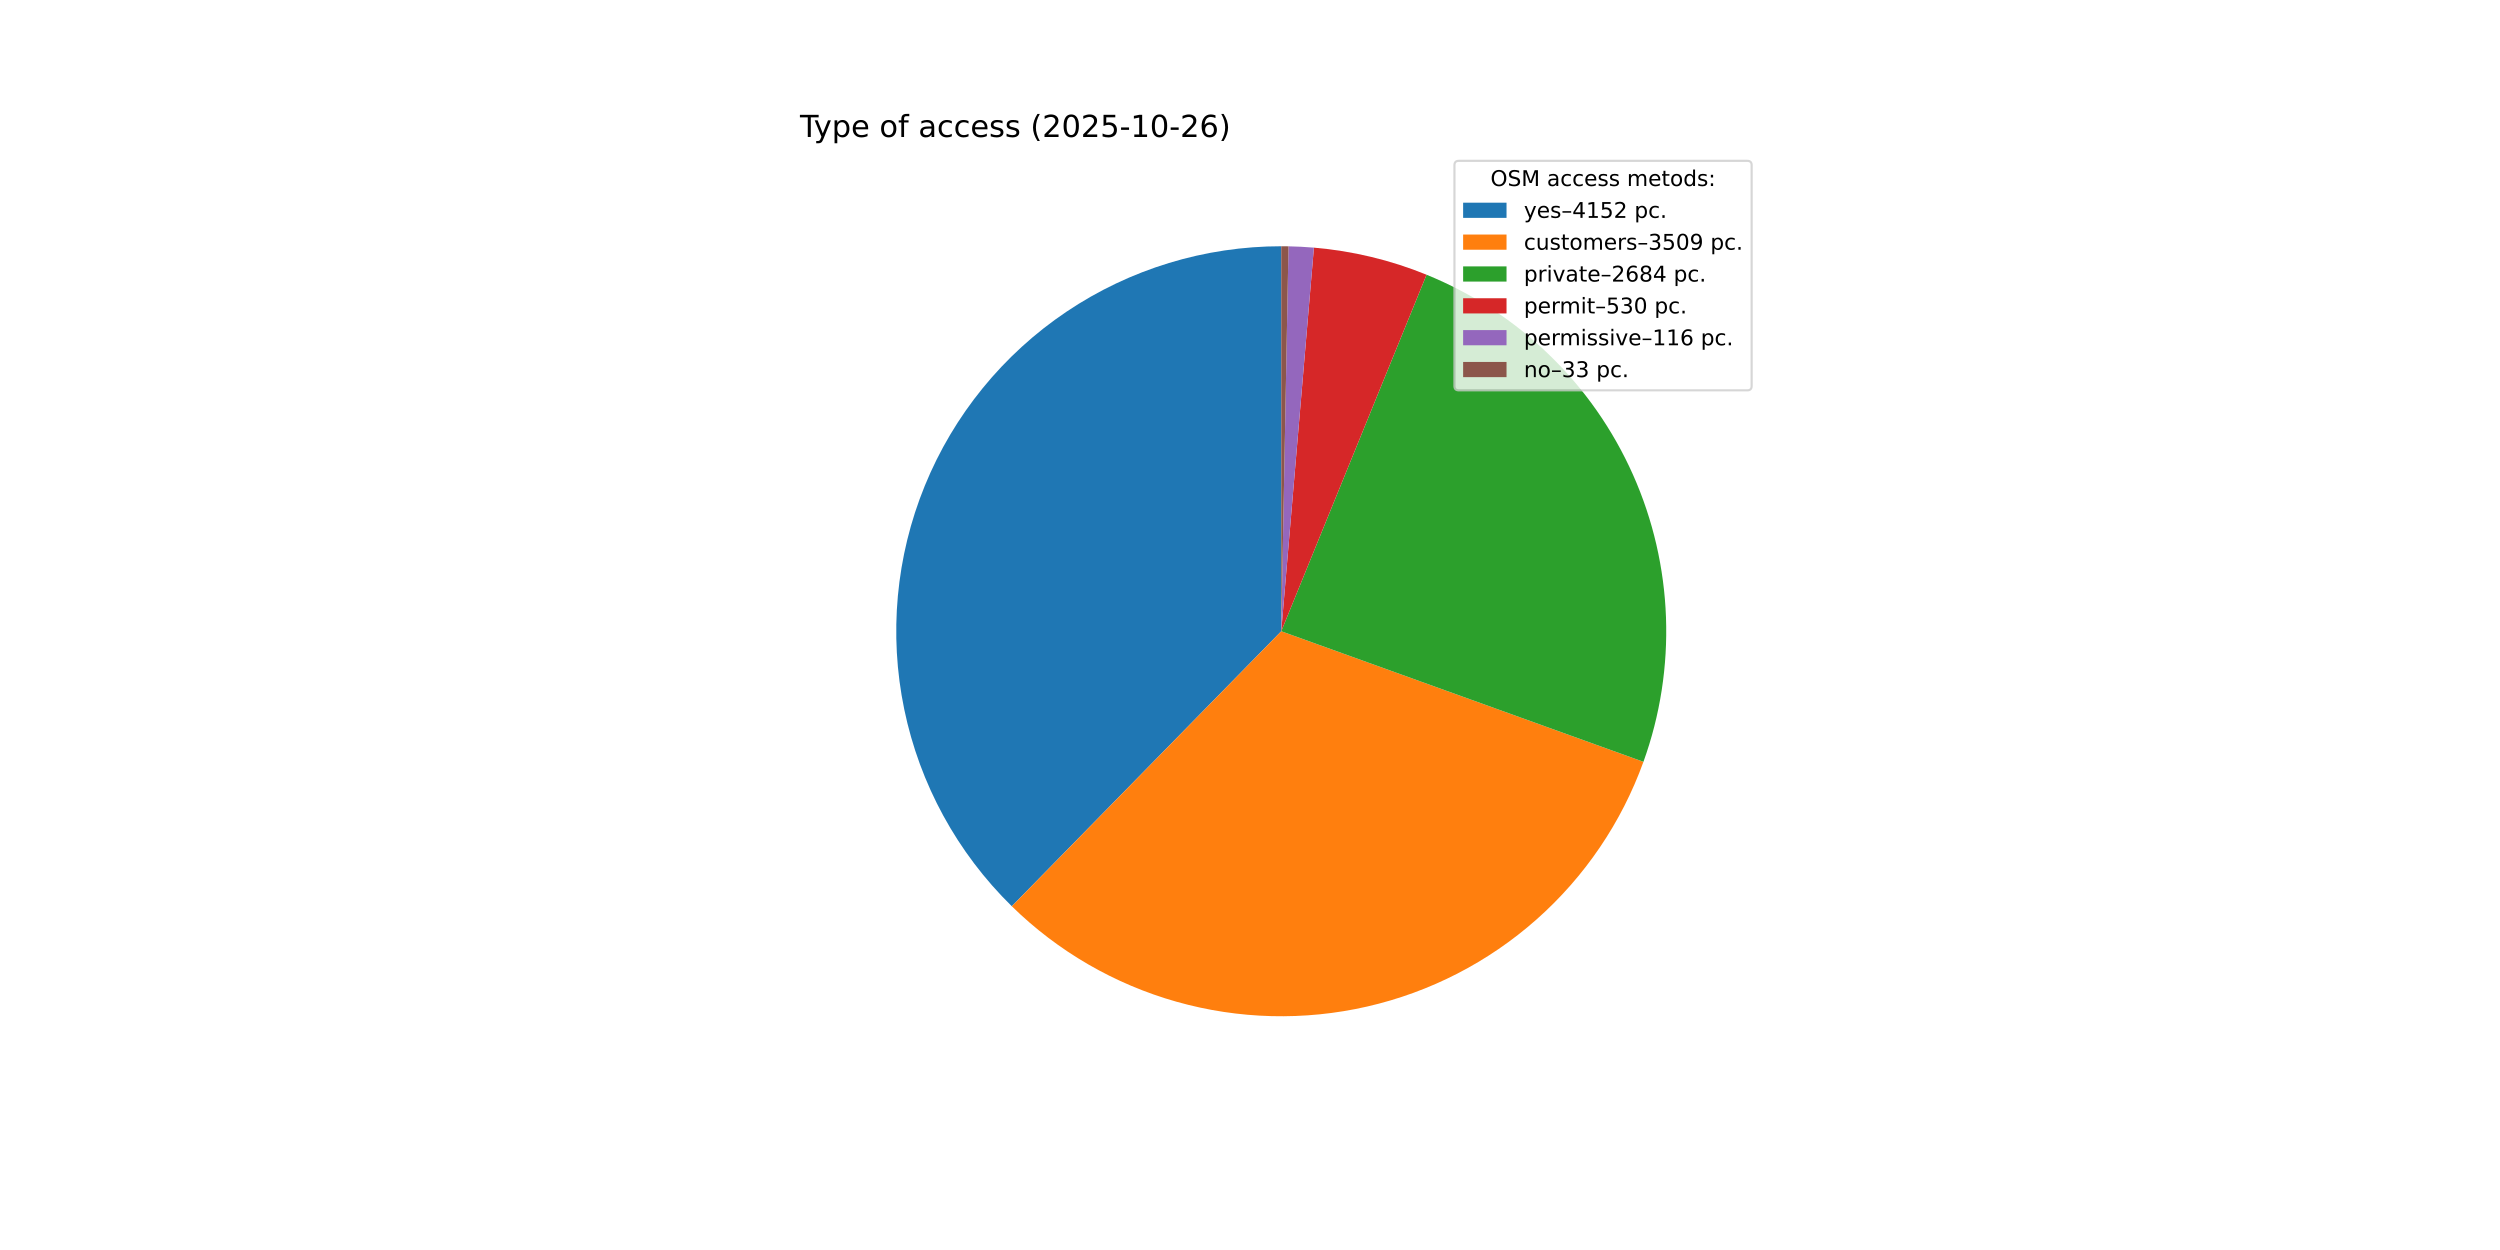
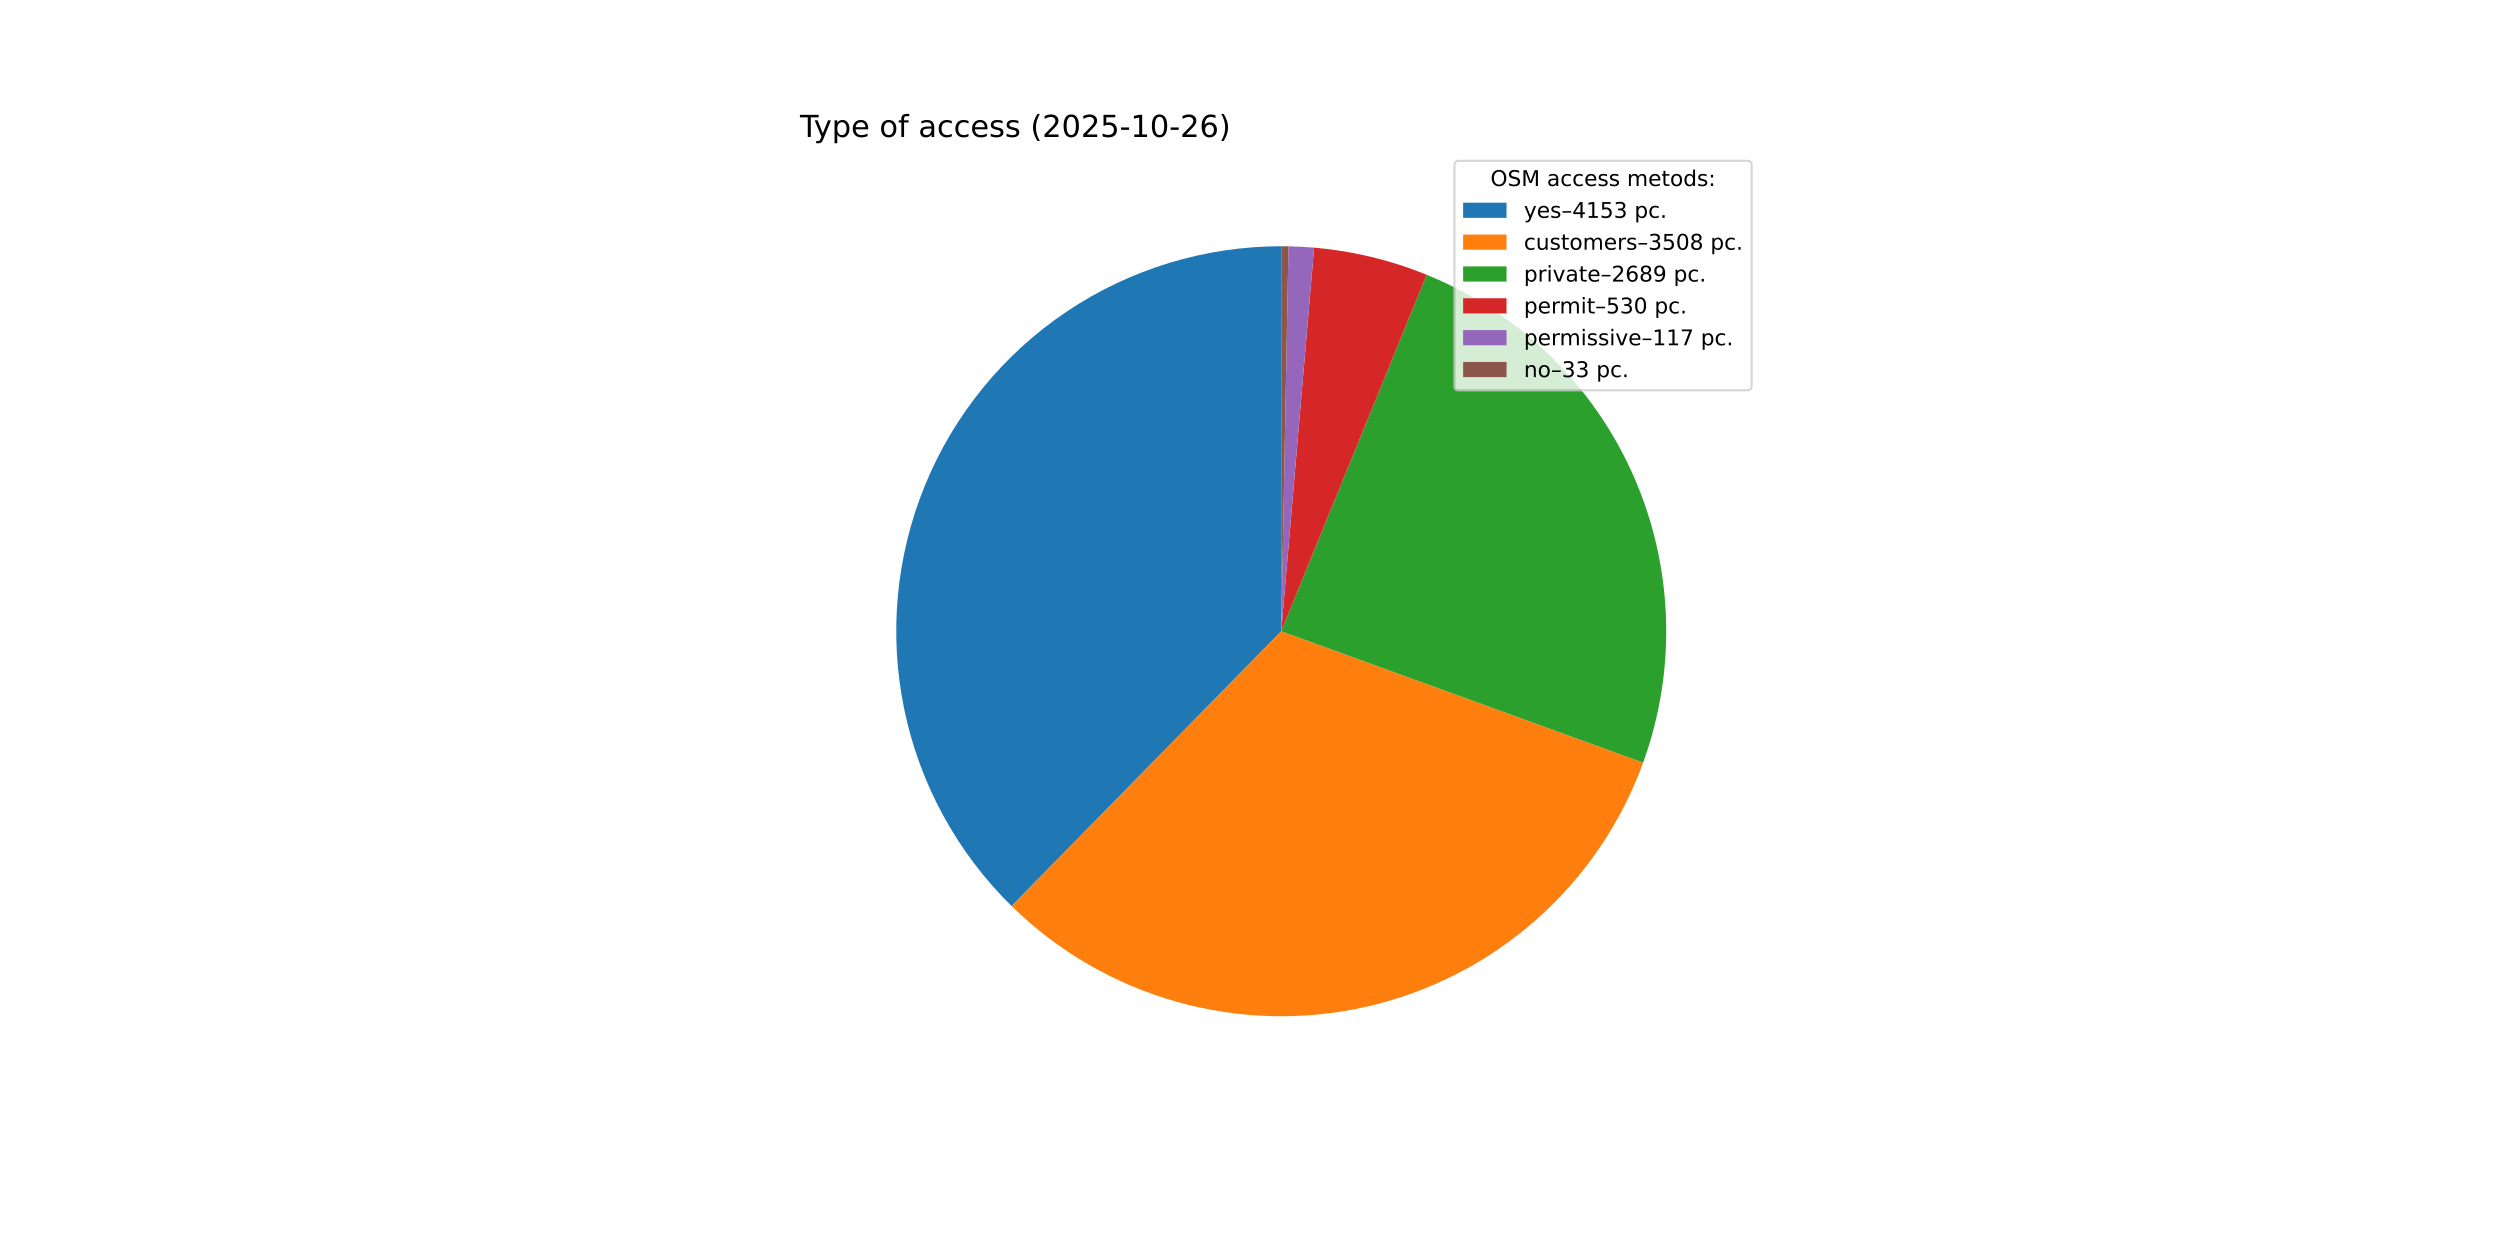
<svg xmlns="http://www.w3.org/2000/svg" xmlns:xlink="http://www.w3.org/1999/xlink" width="1152pt" height="576pt" viewBox="0 0 1152 576" version="1.1">
  <defs>
    <style type="text/css">*{stroke-linejoin: round; stroke-linecap: butt}</style>
  </defs>
  <g id="figure_1">
    <g id="patch_1">
      <path d="M 0 576  L 1152 576  L 1152 0  L 0 0  z " style="fill: #ffffff" />
    </g>
    <g id="axes_1">
      <g id="patch_2">
-         <path d="M 590.4 113.472  C 555.161 113.472 520.709 123.971 491.459 143.624  C 462.21 163.277 439.468 191.205 426.15 223.831  C 412.832 256.456 409.532 292.321 416.672 326.828  C 423.813 361.336 441.075 392.946 466.247 417.607  L 590.4 290.88  z " style="fill: #1f77b4" />
+         <path d="M 590.4 113.472  C 555.172 113.472 520.73 123.965 491.486 143.606  C 462.242 163.248 439.5 191.161 426.174 223.772  C 412.849 256.382 409.533 292.234 416.653 326.735  C 423.773 361.236 441.01 392.847 466.156 417.518  L 590.4 290.88  z " style="fill: #1f77b4" />
      </g>
      <g id="patch_3">
-         <path d="M 466.247 417.607  C 487.477 438.406 513.598 453.54 542.201 461.615  C 570.803 469.69 600.982 470.449 629.954 463.822  C 658.927 457.196 685.775 443.394 708.024 423.689  C 730.273 403.983 747.218 378.999 757.296 351.04  L 590.4 290.88  z " style="fill: #ff7f0e" />
+         <path d="M 466.156 417.518  C 487.354 438.314 513.438 453.46 542.007 461.56  C 570.577 469.661 600.728 470.459 629.687 463.883  C 658.646 457.307 685.495 443.564 707.764 423.919  C 730.033 404.274 747.017 379.348 757.153 351.436  L 590.4 290.88  z " style="fill: #ff7f0e" />
      </g>
      <g id="patch_4">
-         <path d="M 757.296 351.04  C 772.819 307.976 771.088 260.533 752.468 218.716  C 733.847 176.898 699.746 143.868 657.356 126.592  L 590.4 290.88  z " style="fill: #2ca02c" />
+         <path d="M 757.153 351.436  C 772.799 308.351 771.154 260.836 752.566 218.937  C 733.978 177.038 699.856 143.931 657.415 126.616  L 590.4 290.88  z " style="fill: #2ca02c" />
      </g>
      <g id="patch_5">
-         <path d="M 657.356 126.592  C 649.081 123.22 640.562 120.477 631.874 118.388  C 623.186 116.299 614.352 114.869 605.448 114.111  L 590.4 290.88  z " style="fill: #d62728" />
+         <path d="M 657.415 126.616  C 649.145 123.242 640.633 120.498 631.95 118.406  C 623.267 116.315 614.439 114.881 605.541 114.119  L 590.4 290.88  z " style="fill: #d62728" />
      </g>
      <g id="patch_6">
-         <path d="M 605.448 114.111  C 603.5 113.946 601.55 113.812 599.597 113.711  C 597.645 113.609 595.691 113.54 593.737 113.503  L 590.4 290.88  z " style="fill: #9467bd" />
+         <path d="M 605.541 114.119  C 603.577 113.951 601.611 113.816 599.643 113.713  C 597.675 113.61 595.705 113.54 593.735 113.503  L 590.4 290.88  z " style="fill: #9467bd" />
      </g>
      <g id="patch_7">
-         <path d="M 593.737 113.503  C 593.181 113.493 592.625 113.485 592.068 113.48  C 591.512 113.475 590.956 113.472 590.4 113.472  L 590.4 290.88  z " style="fill: #8c564b" />
+         <path d="M 593.735 113.503  C 593.179 113.493 592.623 113.485 592.067 113.48  C 591.512 113.475 590.956 113.472 590.4 113.472  L 590.4 290.88  z " style="fill: #8c564b" />
      </g>
      <g id="matplotlib.axis_1" />
      <g id="matplotlib.axis_2" />
      <g id="text_1">
        <g transform="translate(368.64 63.12) scale(0.14 -0.14)">
          <defs>
            <path id="DejaVuSans-54" d="M -19 4666  L 3928 4666  L 3928 4134  L 2272 4134  L 2272 0  L 1638 0  L 1638 4134  L -19 4134  L -19 4666  z " transform="scale(0.015625)" />
            <path id="DejaVuSans-79" d="M 2059 -325  Q 1816 -950 1584 -1140  Q 1353 -1331 966 -1331  L 506 -1331  L 506 -850  L 844 -850  Q 1081 -850 1212 -737  Q 1344 -625 1503 -206  L 1606 56  L 191 3500  L 800 3500  L 1894 763  L 2988 3500  L 3597 3500  L 2059 -325  z " transform="scale(0.015625)" />
            <path id="DejaVuSans-70" d="M 1159 525  L 1159 -1331  L 581 -1331  L 581 3500  L 1159 3500  L 1159 2969  Q 1341 3281 1617 3432  Q 1894 3584 2278 3584  Q 2916 3584 3314 3078  Q 3713 2572 3713 1747  Q 3713 922 3314 415  Q 2916 -91 2278 -91  Q 1894 -91 1617 61  Q 1341 213 1159 525  z M 3116 1747  Q 3116 2381 2855 2742  Q 2594 3103 2138 3103  Q 1681 3103 1420 2742  Q 1159 2381 1159 1747  Q 1159 1113 1420 752  Q 1681 391 2138 391  Q 2594 391 2855 752  Q 3116 1113 3116 1747  z " transform="scale(0.015625)" />
            <path id="DejaVuSans-65" d="M 3597 1894  L 3597 1613  L 953 1613  Q 991 1019 1311 708  Q 1631 397 2203 397  Q 2534 397 2845 478  Q 3156 559 3463 722  L 3463 178  Q 3153 47 2828 -22  Q 2503 -91 2169 -91  Q 1331 -91 842 396  Q 353 884 353 1716  Q 353 2575 817 3079  Q 1281 3584 2069 3584  Q 2775 3584 3186 3129  Q 3597 2675 3597 1894  z M 3022 2063  Q 3016 2534 2758 2815  Q 2500 3097 2075 3097  Q 1594 3097 1305 2825  Q 1016 2553 972 2059  L 3022 2063  z " transform="scale(0.015625)" />
            <path id="DejaVuSans-20" transform="scale(0.015625)" />
            <path id="DejaVuSans-6f" d="M 1959 3097  Q 1497 3097 1228 2736  Q 959 2375 959 1747  Q 959 1119 1226 758  Q 1494 397 1959 397  Q 2419 397 2687 759  Q 2956 1122 2956 1747  Q 2956 2369 2687 2733  Q 2419 3097 1959 3097  z M 1959 3584  Q 2709 3584 3137 3096  Q 3566 2609 3566 1747  Q 3566 888 3137 398  Q 2709 -91 1959 -91  Q 1206 -91 779 398  Q 353 888 353 1747  Q 353 2609 779 3096  Q 1206 3584 1959 3584  z " transform="scale(0.015625)" />
            <path id="DejaVuSans-66" d="M 2375 4863  L 2375 4384  L 1825 4384  Q 1516 4384 1395 4259  Q 1275 4134 1275 3809  L 1275 3500  L 2222 3500  L 2222 3053  L 1275 3053  L 1275 0  L 697 0  L 697 3053  L 147 3053  L 147 3500  L 697 3500  L 697 3744  Q 697 4328 969 4595  Q 1241 4863 1831 4863  L 2375 4863  z " transform="scale(0.015625)" />
            <path id="DejaVuSans-61" d="M 2194 1759  Q 1497 1759 1228 1600  Q 959 1441 959 1056  Q 959 750 1161 570  Q 1363 391 1709 391  Q 2188 391 2477 730  Q 2766 1069 2766 1631  L 2766 1759  L 2194 1759  z M 3341 1997  L 3341 0  L 2766 0  L 2766 531  Q 2569 213 2275 61  Q 1981 -91 1556 -91  Q 1019 -91 701 211  Q 384 513 384 1019  Q 384 1609 779 1909  Q 1175 2209 1959 2209  L 2766 2209  L 2766 2266  Q 2766 2663 2505 2880  Q 2244 3097 1772 3097  Q 1472 3097 1187 3025  Q 903 2953 641 2809  L 641 3341  Q 956 3463 1253 3523  Q 1550 3584 1831 3584  Q 2591 3584 2966 3190  Q 3341 2797 3341 1997  z " transform="scale(0.015625)" />
            <path id="DejaVuSans-63" d="M 3122 3366  L 3122 2828  Q 2878 2963 2633 3030  Q 2388 3097 2138 3097  Q 1578 3097 1268 2742  Q 959 2388 959 1747  Q 959 1106 1268 751  Q 1578 397 2138 397  Q 2388 397 2633 464  Q 2878 531 3122 666  L 3122 134  Q 2881 22 2623 -34  Q 2366 -91 2075 -91  Q 1284 -91 818 406  Q 353 903 353 1747  Q 353 2603 823 3093  Q 1294 3584 2113 3584  Q 2378 3584 2631 3529  Q 2884 3475 3122 3366  z " transform="scale(0.015625)" />
            <path id="DejaVuSans-73" d="M 2834 3397  L 2834 2853  Q 2591 2978 2328 3040  Q 2066 3103 1784 3103  Q 1356 3103 1142 2972  Q 928 2841 928 2578  Q 928 2378 1081 2264  Q 1234 2150 1697 2047  L 1894 2003  Q 2506 1872 2764 1633  Q 3022 1394 3022 966  Q 3022 478 2636 193  Q 2250 -91 1575 -91  Q 1294 -91 989 -36  Q 684 19 347 128  L 347 722  Q 666 556 975 473  Q 1284 391 1588 391  Q 1994 391 2212 530  Q 2431 669 2431 922  Q 2431 1156 2273 1281  Q 2116 1406 1581 1522  L 1381 1569  Q 847 1681 609 1914  Q 372 2147 372 2553  Q 372 3047 722 3315  Q 1072 3584 1716 3584  Q 2034 3584 2315 3537  Q 2597 3491 2834 3397  z " transform="scale(0.015625)" />
            <path id="DejaVuSans-28" d="M 1984 4856  Q 1566 4138 1362 3434  Q 1159 2731 1159 2009  Q 1159 1288 1364 580  Q 1569 -128 1984 -844  L 1484 -844  Q 1016 -109 783 600  Q 550 1309 550 2009  Q 550 2706 781 3412  Q 1013 4119 1484 4856  L 1984 4856  z " transform="scale(0.015625)" />
            <path id="DejaVuSans-32" d="M 1228 531  L 3431 531  L 3431 0  L 469 0  L 469 531  Q 828 903 1448 1529  Q 2069 2156 2228 2338  Q 2531 2678 2651 2914  Q 2772 3150 2772 3378  Q 2772 3750 2511 3984  Q 2250 4219 1831 4219  Q 1534 4219 1204 4116  Q 875 4013 500 3803  L 500 4441  Q 881 4594 1212 4672  Q 1544 4750 1819 4750  Q 2544 4750 2975 4387  Q 3406 4025 3406 3419  Q 3406 3131 3298 2873  Q 3191 2616 2906 2266  Q 2828 2175 2409 1742  Q 1991 1309 1228 531  z " transform="scale(0.015625)" />
            <path id="DejaVuSans-30" d="M 2034 4250  Q 1547 4250 1301 3770  Q 1056 3291 1056 2328  Q 1056 1369 1301 889  Q 1547 409 2034 409  Q 2525 409 2770 889  Q 3016 1369 3016 2328  Q 3016 3291 2770 3770  Q 2525 4250 2034 4250  z M 2034 4750  Q 2819 4750 3233 4129  Q 3647 3509 3647 2328  Q 3647 1150 3233 529  Q 2819 -91 2034 -91  Q 1250 -91 836 529  Q 422 1150 422 2328  Q 422 3509 836 4129  Q 1250 4750 2034 4750  z " transform="scale(0.015625)" />
            <path id="DejaVuSans-35" d="M 691 4666  L 3169 4666  L 3169 4134  L 1269 4134  L 1269 2991  Q 1406 3038 1543 3061  Q 1681 3084 1819 3084  Q 2600 3084 3056 2656  Q 3513 2228 3513 1497  Q 3513 744 3044 326  Q 2575 -91 1722 -91  Q 1428 -91 1123 -41  Q 819 9 494 109  L 494 744  Q 775 591 1075 516  Q 1375 441 1709 441  Q 2250 441 2565 725  Q 2881 1009 2881 1497  Q 2881 1984 2565 2268  Q 2250 2553 1709 2553  Q 1456 2553 1204 2497  Q 953 2441 691 2322  L 691 4666  z " transform="scale(0.015625)" />
            <path id="DejaVuSans-2d" d="M 313 2009  L 1997 2009  L 1997 1497  L 313 1497  L 313 2009  z " transform="scale(0.015625)" />
            <path id="DejaVuSans-31" d="M 794 531  L 1825 531  L 1825 4091  L 703 3866  L 703 4441  L 1819 4666  L 2450 4666  L 2450 531  L 3481 531  L 3481 0  L 794 0  L 794 531  z " transform="scale(0.015625)" />
            <path id="DejaVuSans-36" d="M 2113 2584  Q 1688 2584 1439 2293  Q 1191 2003 1191 1497  Q 1191 994 1439 701  Q 1688 409 2113 409  Q 2538 409 2786 701  Q 3034 994 3034 1497  Q 3034 2003 2786 2293  Q 2538 2584 2113 2584  z M 3366 4563  L 3366 3988  Q 3128 4100 2886 4159  Q 2644 4219 2406 4219  Q 1781 4219 1451 3797  Q 1122 3375 1075 2522  Q 1259 2794 1537 2939  Q 1816 3084 2150 3084  Q 2853 3084 3261 2657  Q 3669 2231 3669 1497  Q 3669 778 3244 343  Q 2819 -91 2113 -91  Q 1303 -91 875 529  Q 447 1150 447 2328  Q 447 3434 972 4092  Q 1497 4750 2381 4750  Q 2619 4750 2861 4703  Q 3103 4656 3366 4563  z " transform="scale(0.015625)" />
            <path id="DejaVuSans-29" d="M 513 4856  L 1013 4856  Q 1481 4119 1714 3412  Q 1947 2706 1947 2009  Q 1947 1309 1714 600  Q 1481 -109 1013 -844  L 513 -844  Q 928 -128 1133 580  Q 1338 1288 1338 2009  Q 1338 2731 1133 3434  Q 928 4138 513 4856  z " transform="scale(0.015625)" />
          </defs>
          <use xlink:href="#DejaVuSans-54" />
          <use xlink:href="#DejaVuSans-79" x="45.459" />
          <use xlink:href="#DejaVuSans-70" x="104.639" />
          <use xlink:href="#DejaVuSans-65" x="168.115" />
          <use xlink:href="#DejaVuSans-20" x="229.639" />
          <use xlink:href="#DejaVuSans-6f" x="261.426" />
          <use xlink:href="#DejaVuSans-66" x="322.607" />
          <use xlink:href="#DejaVuSans-20" x="357.812" />
          <use xlink:href="#DejaVuSans-61" x="389.6" />
          <use xlink:href="#DejaVuSans-63" x="450.879" />
          <use xlink:href="#DejaVuSans-63" x="505.859" />
          <use xlink:href="#DejaVuSans-65" x="560.84" />
          <use xlink:href="#DejaVuSans-73" x="622.363" />
          <use xlink:href="#DejaVuSans-73" x="674.463" />
          <use xlink:href="#DejaVuSans-20" x="726.562" />
          <use xlink:href="#DejaVuSans-28" x="758.35" />
          <use xlink:href="#DejaVuSans-32" x="797.363" />
          <use xlink:href="#DejaVuSans-30" x="860.986" />
          <use xlink:href="#DejaVuSans-32" x="924.609" />
          <use xlink:href="#DejaVuSans-35" x="988.232" />
          <use xlink:href="#DejaVuSans-2d" x="1051.855" />
          <use xlink:href="#DejaVuSans-31" x="1087.939" />
          <use xlink:href="#DejaVuSans-30" x="1151.562" />
          <use xlink:href="#DejaVuSans-2d" x="1215.186" />
          <use xlink:href="#DejaVuSans-32" x="1251.27" />
          <use xlink:href="#DejaVuSans-36" x="1314.893" />
          <use xlink:href="#DejaVuSans-29" x="1378.516" />
        </g>
      </g>
      <g id="legend_1">
        <g id="patch_8">
          <path d="M 672.208 179.867  L 805.16 179.867  Q 807.16 179.867 807.16 177.867  L 807.16 76.12  Q 807.16 74.12 805.16 74.12  L 672.208 74.12  Q 670.208 74.12 670.208 76.12  L 670.208 177.867  Q 670.208 179.867 672.208 179.867  z " style="fill: #ffffff; opacity: 0.8; stroke: #cccccc; stroke-linejoin: miter" />
        </g>
        <g id="text_2">
          <g transform="translate(686.8038 85.71844) scale(0.1 -0.1)">
            <defs>
              <path id="DejaVuSans-4f" d="M 2522 4238  Q 1834 4238 1429 3725  Q 1025 3213 1025 2328  Q 1025 1447 1429 934  Q 1834 422 2522 422  Q 3209 422 3611 934  Q 4013 1447 4013 2328  Q 4013 3213 3611 3725  Q 3209 4238 2522 4238  z M 2522 4750  Q 3503 4750 4090 4092  Q 4678 3434 4678 2328  Q 4678 1225 4090 567  Q 3503 -91 2522 -91  Q 1538 -91 948 565  Q 359 1222 359 2328  Q 359 3434 948 4092  Q 1538 4750 2522 4750  z " transform="scale(0.015625)" />
              <path id="DejaVuSans-53" d="M 3425 4513  L 3425 3897  Q 3066 4069 2747 4153  Q 2428 4238 2131 4238  Q 1616 4238 1336 4038  Q 1056 3838 1056 3469  Q 1056 3159 1242 3001  Q 1428 2844 1947 2747  L 2328 2669  Q 3034 2534 3370 2195  Q 3706 1856 3706 1288  Q 3706 609 3251 259  Q 2797 -91 1919 -91  Q 1588 -91 1214 -16  Q 841 59 441 206  L 441 856  Q 825 641 1194 531  Q 1563 422 1919 422  Q 2459 422 2753 634  Q 3047 847 3047 1241  Q 3047 1584 2836 1778  Q 2625 1972 2144 2069  L 1759 2144  Q 1053 2284 737 2584  Q 422 2884 422 3419  Q 422 4038 858 4394  Q 1294 4750 2059 4750  Q 2388 4750 2728 4690  Q 3069 4631 3425 4513  z " transform="scale(0.015625)" />
              <path id="DejaVuSans-4d" d="M 628 4666  L 1569 4666  L 2759 1491  L 3956 4666  L 4897 4666  L 4897 0  L 4281 0  L 4281 4097  L 3078 897  L 2444 897  L 1241 4097  L 1241 0  L 628 0  L 628 4666  z " transform="scale(0.015625)" />
              <path id="DejaVuSans-6d" d="M 3328 2828  Q 3544 3216 3844 3400  Q 4144 3584 4550 3584  Q 5097 3584 5394 3201  Q 5691 2819 5691 2113  L 5691 0  L 5113 0  L 5113 2094  Q 5113 2597 4934 2840  Q 4756 3084 4391 3084  Q 3944 3084 3684 2787  Q 3425 2491 3425 1978  L 3425 0  L 2847 0  L 2847 2094  Q 2847 2600 2669 2842  Q 2491 3084 2119 3084  Q 1678 3084 1418 2786  Q 1159 2488 1159 1978  L 1159 0  L 581 0  L 581 3500  L 1159 3500  L 1159 2956  Q 1356 3278 1631 3431  Q 1906 3584 2284 3584  Q 2666 3584 2933 3390  Q 3200 3197 3328 2828  z " transform="scale(0.015625)" />
              <path id="DejaVuSans-74" d="M 1172 4494  L 1172 3500  L 2356 3500  L 2356 3053  L 1172 3053  L 1172 1153  Q 1172 725 1289 603  Q 1406 481 1766 481  L 2356 481  L 2356 0  L 1766 0  Q 1100 0 847 248  Q 594 497 594 1153  L 594 3053  L 172 3053  L 172 3500  L 594 3500  L 594 4494  L 1172 4494  z " transform="scale(0.015625)" />
              <path id="DejaVuSans-64" d="M 2906 2969  L 2906 4863  L 3481 4863  L 3481 0  L 2906 0  L 2906 525  Q 2725 213 2448 61  Q 2172 -91 1784 -91  Q 1150 -91 751 415  Q 353 922 353 1747  Q 353 2572 751 3078  Q 1150 3584 1784 3584  Q 2172 3584 2448 3432  Q 2725 3281 2906 2969  z M 947 1747  Q 947 1113 1208 752  Q 1469 391 1925 391  Q 2381 391 2643 752  Q 2906 1113 2906 1747  Q 2906 2381 2643 2742  Q 2381 3103 1925 3103  Q 1469 3103 1208 2742  Q 947 2381 947 1747  z " transform="scale(0.015625)" />
              <path id="DejaVuSans-3a" d="M 750 794  L 1409 794  L 1409 0  L 750 0  L 750 794  z M 750 3309  L 1409 3309  L 1409 2516  L 750 2516  L 750 3309  z " transform="scale(0.015625)" />
            </defs>
            <use xlink:href="#DejaVuSans-4f" />
            <use xlink:href="#DejaVuSans-53" x="78.711" />
            <use xlink:href="#DejaVuSans-4d" x="142.188" />
            <use xlink:href="#DejaVuSans-20" x="228.467" />
            <use xlink:href="#DejaVuSans-61" x="260.254" />
            <use xlink:href="#DejaVuSans-63" x="321.533" />
            <use xlink:href="#DejaVuSans-63" x="376.514" />
            <use xlink:href="#DejaVuSans-65" x="431.494" />
            <use xlink:href="#DejaVuSans-73" x="493.018" />
            <use xlink:href="#DejaVuSans-73" x="545.117" />
            <use xlink:href="#DejaVuSans-20" x="597.217" />
            <use xlink:href="#DejaVuSans-6d" x="629.004" />
            <use xlink:href="#DejaVuSans-65" x="726.416" />
            <use xlink:href="#DejaVuSans-74" x="787.939" />
            <use xlink:href="#DejaVuSans-6f" x="827.148" />
            <use xlink:href="#DejaVuSans-64" x="888.33" />
            <use xlink:href="#DejaVuSans-73" x="951.807" />
            <use xlink:href="#DejaVuSans-3a" x="1003.906" />
          </g>
        </g>
        <g id="patch_9">
          <path d="M 674.208 100.397  L 694.208 100.397  L 694.208 93.397  L 674.208 93.397  z " style="fill: #1f77b4" />
        </g>
        <g id="text_3">
          <g transform="translate(702.2084 100.3966) scale(0.1 -0.1)">
            <defs>
              <path id="DejaVuSans-2013" d="M 313 1978  L 2888 1978  L 2888 1528  L 313 1528  L 313 1978  z " transform="scale(0.015625)" />
              <path id="DejaVuSans-34" d="M 2419 4116  L 825 1625  L 2419 1625  L 2419 4116  z M 2253 4666  L 3047 4666  L 3047 1625  L 3713 1625  L 3713 1100  L 3047 1100  L 3047 0  L 2419 0  L 2419 1100  L 313 1100  L 313 1709  L 2253 4666  z " transform="scale(0.015625)" />
+               <path id="DejaVuSans-33" d="M 2597 2516  Q 3050 2419 3304 2112  Q 3559 1806 3559 1356  Q 3559 666 3084 287  Q 2609 -91 1734 -91  Q 1441 -91 1130 -33  Q 819 25 488 141  L 488 750  Q 750 597 1062 519  Q 1375 441 1716 441  Q 2309 441 2620 675  Q 2931 909 2931 1356  Q 2931 1769 2642 2001  Q 2353 2234 1838 2234  L 1294 2234  L 1294 2753  L 1863 2753  Q 2328 2753 2575 2939  Q 2822 3125 2822 3475  Q 2822 3834 2567 4026  Q 2313 4219 1838 4219  Q 1578 4219 1281 4162  Q 984 4106 628 3988  L 628 4550  Q 988 4650 1302 4700  Q 1616 4750 1894 4750  Q 2613 4750 3031 4423  Q 3450 4097 3450 3541  Q 3450 3153 3228 2886  Q 3006 2619 2597 2516  z " transform="scale(0.015625)" />
              <path id="DejaVuSans-2e" d="M 684 794  L 1344 794  L 1344 0  L 684 0  L 684 794  z " transform="scale(0.015625)" />
            </defs>
            <use xlink:href="#DejaVuSans-79" />
            <use xlink:href="#DejaVuSans-65" x="59.18" />
            <use xlink:href="#DejaVuSans-73" x="120.703" />
            <use xlink:href="#DejaVuSans-2013" x="172.803" />
            <use xlink:href="#DejaVuSans-34" x="222.803" />
            <use xlink:href="#DejaVuSans-31" x="286.426" />
            <use xlink:href="#DejaVuSans-35" x="350.049" />
-             <use xlink:href="#DejaVuSans-32" x="413.672" />
+             <use xlink:href="#DejaVuSans-33" x="413.672" />
            <use xlink:href="#DejaVuSans-20" x="477.295" />
            <use xlink:href="#DejaVuSans-70" x="509.082" />
            <use xlink:href="#DejaVuSans-63" x="572.559" />
            <use xlink:href="#DejaVuSans-2e" x="627.539" />
          </g>
        </g>
        <g id="patch_10">
          <path d="M 674.208 115.075  L 694.208 115.075  L 694.208 108.075  L 674.208 108.075  z " style="fill: #ff7f0e" />
        </g>
        <g id="text_4">
          <g transform="translate(702.2084 115.0747) scale(0.1 -0.1)">
            <defs>
              <path id="DejaVuSans-75" d="M 544 1381  L 544 3500  L 1119 3500  L 1119 1403  Q 1119 906 1312 657  Q 1506 409 1894 409  Q 2359 409 2629 706  Q 2900 1003 2900 1516  L 2900 3500  L 3475 3500  L 3475 0  L 2900 0  L 2900 538  Q 2691 219 2414 64  Q 2138 -91 1772 -91  Q 1169 -91 856 284  Q 544 659 544 1381  z M 1991 3584  L 1991 3584  z " transform="scale(0.015625)" />
              <path id="DejaVuSans-72" d="M 2631 2963  Q 2534 3019 2420 3045  Q 2306 3072 2169 3072  Q 1681 3072 1420 2755  Q 1159 2438 1159 1844  L 1159 0  L 581 0  L 581 3500  L 1159 3500  L 1159 2956  Q 1341 3275 1631 3429  Q 1922 3584 2338 3584  Q 2397 3584 2469 3576  Q 2541 3569 2628 3553  L 2631 2963  z " transform="scale(0.015625)" />
-               <path id="DejaVuSans-33" d="M 2597 2516  Q 3050 2419 3304 2112  Q 3559 1806 3559 1356  Q 3559 666 3084 287  Q 2609 -91 1734 -91  Q 1441 -91 1130 -33  Q 819 25 488 141  L 488 750  Q 750 597 1062 519  Q 1375 441 1716 441  Q 2309 441 2620 675  Q 2931 909 2931 1356  Q 2931 1769 2642 2001  Q 2353 2234 1838 2234  L 1294 2234  L 1294 2753  L 1863 2753  Q 2328 2753 2575 2939  Q 2822 3125 2822 3475  Q 2822 3834 2567 4026  Q 2313 4219 1838 4219  Q 1578 4219 1281 4162  Q 984 4106 628 3988  L 628 4550  Q 988 4650 1302 4700  Q 1616 4750 1894 4750  Q 2613 4750 3031 4423  Q 3450 4097 3450 3541  Q 3450 3153 3228 2886  Q 3006 2619 2597 2516  z " transform="scale(0.015625)" />
-               <path id="DejaVuSans-39" d="M 703 97  L 703 672  Q 941 559 1184 500  Q 1428 441 1663 441  Q 2288 441 2617 861  Q 2947 1281 2994 2138  Q 2813 1869 2534 1725  Q 2256 1581 1919 1581  Q 1219 1581 811 2004  Q 403 2428 403 3163  Q 403 3881 828 4315  Q 1253 4750 1959 4750  Q 2769 4750 3195 4129  Q 3622 3509 3622 2328  Q 3622 1225 3098 567  Q 2575 -91 1691 -91  Q 1453 -91 1209 -44  Q 966 3 703 97  z M 1959 2075  Q 2384 2075 2632 2365  Q 2881 2656 2881 3163  Q 2881 3666 2632 3958  Q 2384 4250 1959 4250  Q 1534 4250 1286 3958  Q 1038 3666 1038 3163  Q 1038 2656 1286 2365  Q 1534 2075 1959 2075  z " transform="scale(0.015625)" />
+               <path id="DejaVuSans-38" d="M 2034 2216  Q 1584 2216 1326 1975  Q 1069 1734 1069 1313  Q 1069 891 1326 650  Q 1584 409 2034 409  Q 2484 409 2743 651  Q 3003 894 3003 1313  Q 3003 1734 2745 1975  Q 2488 2216 2034 2216  z M 1403 2484  Q 997 2584 770 2862  Q 544 3141 544 3541  Q 544 4100 942 4425  Q 1341 4750 2034 4750  Q 2731 4750 3128 4425  Q 3525 4100 3525 3541  Q 3525 3141 3298 2862  Q 3072 2584 2669 2484  Q 3125 2378 3379 2068  Q 3634 1759 3634 1313  Q 3634 634 3220 271  Q 2806 -91 2034 -91  Q 1263 -91 848 271  Q 434 634 434 1313  Q 434 1759 690 2068  Q 947 2378 1403 2484  z M 1172 3481  Q 1172 3119 1398 2916  Q 1625 2713 2034 2713  Q 2441 2713 2670 2916  Q 2900 3119 2900 3481  Q 2900 3844 2670 4047  Q 2441 4250 2034 4250  Q 1625 4250 1398 4047  Q 1172 3844 1172 3481  z " transform="scale(0.015625)" />
            </defs>
            <use xlink:href="#DejaVuSans-63" />
            <use xlink:href="#DejaVuSans-75" x="54.98" />
            <use xlink:href="#DejaVuSans-73" x="118.359" />
            <use xlink:href="#DejaVuSans-74" x="170.459" />
            <use xlink:href="#DejaVuSans-6f" x="209.668" />
            <use xlink:href="#DejaVuSans-6d" x="270.85" />
            <use xlink:href="#DejaVuSans-65" x="368.262" />
            <use xlink:href="#DejaVuSans-72" x="429.785" />
            <use xlink:href="#DejaVuSans-73" x="470.898" />
            <use xlink:href="#DejaVuSans-2013" x="522.998" />
            <use xlink:href="#DejaVuSans-33" x="572.998" />
            <use xlink:href="#DejaVuSans-35" x="636.621" />
            <use xlink:href="#DejaVuSans-30" x="700.244" />
-             <use xlink:href="#DejaVuSans-39" x="763.867" />
+             <use xlink:href="#DejaVuSans-38" x="763.867" />
            <use xlink:href="#DejaVuSans-20" x="827.49" />
            <use xlink:href="#DejaVuSans-70" x="859.277" />
            <use xlink:href="#DejaVuSans-63" x="922.754" />
            <use xlink:href="#DejaVuSans-2e" x="977.734" />
          </g>
        </g>
        <g id="patch_11">
          <path d="M 674.208 129.753  L 694.208 129.753  L 694.208 122.753  L 674.208 122.753  z " style="fill: #2ca02c" />
        </g>
        <g id="text_5">
          <g transform="translate(702.2084 129.7528) scale(0.1 -0.1)">
            <defs>
              <path id="DejaVuSans-69" d="M 603 3500  L 1178 3500  L 1178 0  L 603 0  L 603 3500  z M 603 4863  L 1178 4863  L 1178 4134  L 603 4134  L 603 4863  z " transform="scale(0.015625)" />
              <path id="DejaVuSans-76" d="M 191 3500  L 800 3500  L 1894 563  L 2988 3500  L 3597 3500  L 2284 0  L 1503 0  L 191 3500  z " transform="scale(0.015625)" />
-               <path id="DejaVuSans-38" d="M 2034 2216  Q 1584 2216 1326 1975  Q 1069 1734 1069 1313  Q 1069 891 1326 650  Q 1584 409 2034 409  Q 2484 409 2743 651  Q 3003 894 3003 1313  Q 3003 1734 2745 1975  Q 2488 2216 2034 2216  z M 1403 2484  Q 997 2584 770 2862  Q 544 3141 544 3541  Q 544 4100 942 4425  Q 1341 4750 2034 4750  Q 2731 4750 3128 4425  Q 3525 4100 3525 3541  Q 3525 3141 3298 2862  Q 3072 2584 2669 2484  Q 3125 2378 3379 2068  Q 3634 1759 3634 1313  Q 3634 634 3220 271  Q 2806 -91 2034 -91  Q 1263 -91 848 271  Q 434 634 434 1313  Q 434 1759 690 2068  Q 947 2378 1403 2484  z M 1172 3481  Q 1172 3119 1398 2916  Q 1625 2713 2034 2713  Q 2441 2713 2670 2916  Q 2900 3119 2900 3481  Q 2900 3844 2670 4047  Q 2441 4250 2034 4250  Q 1625 4250 1398 4047  Q 1172 3844 1172 3481  z " transform="scale(0.015625)" />
+               <path id="DejaVuSans-39" d="M 703 97  L 703 672  Q 941 559 1184 500  Q 1428 441 1663 441  Q 2288 441 2617 861  Q 2947 1281 2994 2138  Q 2813 1869 2534 1725  Q 2256 1581 1919 1581  Q 1219 1581 811 2004  Q 403 2428 403 3163  Q 403 3881 828 4315  Q 1253 4750 1959 4750  Q 2769 4750 3195 4129  Q 3622 3509 3622 2328  Q 3622 1225 3098 567  Q 2575 -91 1691 -91  Q 1453 -91 1209 -44  Q 966 3 703 97  z M 1959 2075  Q 2384 2075 2632 2365  Q 2881 2656 2881 3163  Q 2881 3666 2632 3958  Q 2384 4250 1959 4250  Q 1534 4250 1286 3958  Q 1038 3666 1038 3163  Q 1038 2656 1286 2365  Q 1534 2075 1959 2075  z " transform="scale(0.015625)" />
            </defs>
            <use xlink:href="#DejaVuSans-70" />
            <use xlink:href="#DejaVuSans-72" x="63.477" />
            <use xlink:href="#DejaVuSans-69" x="104.59" />
            <use xlink:href="#DejaVuSans-76" x="132.373" />
            <use xlink:href="#DejaVuSans-61" x="191.553" />
            <use xlink:href="#DejaVuSans-74" x="252.832" />
            <use xlink:href="#DejaVuSans-65" x="292.041" />
            <use xlink:href="#DejaVuSans-2013" x="353.564" />
            <use xlink:href="#DejaVuSans-32" x="403.564" />
            <use xlink:href="#DejaVuSans-36" x="467.188" />
            <use xlink:href="#DejaVuSans-38" x="530.811" />
-             <use xlink:href="#DejaVuSans-34" x="594.434" />
+             <use xlink:href="#DejaVuSans-39" x="594.434" />
            <use xlink:href="#DejaVuSans-20" x="658.057" />
            <use xlink:href="#DejaVuSans-70" x="689.844" />
            <use xlink:href="#DejaVuSans-63" x="753.32" />
            <use xlink:href="#DejaVuSans-2e" x="808.301" />
          </g>
        </g>
        <g id="patch_12">
          <path d="M 674.208 144.431  L 694.208 144.431  L 694.208 137.431  L 674.208 137.431  z " style="fill: #d62728" />
        </g>
        <g id="text_6">
          <g transform="translate(702.2084 144.4309) scale(0.1 -0.1)">
            <use xlink:href="#DejaVuSans-70" />
            <use xlink:href="#DejaVuSans-65" x="63.477" />
            <use xlink:href="#DejaVuSans-72" x="125" />
            <use xlink:href="#DejaVuSans-6d" x="164.363" />
            <use xlink:href="#DejaVuSans-69" x="261.775" />
            <use xlink:href="#DejaVuSans-74" x="289.559" />
            <use xlink:href="#DejaVuSans-2013" x="328.768" />
            <use xlink:href="#DejaVuSans-35" x="378.768" />
            <use xlink:href="#DejaVuSans-33" x="442.391" />
            <use xlink:href="#DejaVuSans-30" x="506.014" />
            <use xlink:href="#DejaVuSans-20" x="569.637" />
            <use xlink:href="#DejaVuSans-70" x="601.424" />
            <use xlink:href="#DejaVuSans-63" x="664.9" />
            <use xlink:href="#DejaVuSans-2e" x="719.881" />
          </g>
        </g>
        <g id="patch_13">
          <path d="M 674.208 159.109  L 694.208 159.109  L 694.208 152.109  L 674.208 152.109  z " style="fill: #9467bd" />
        </g>
        <g id="text_7">
          <g transform="translate(702.2084 159.1091) scale(0.1 -0.1)">
+             <defs>
+               <path id="DejaVuSans-37" d="M 525 4666  L 3525 4666  L 3525 4397  L 1831 0  L 1172 0  L 2766 4134  L 525 4134  L 525 4666  z " transform="scale(0.015625)" />
+             </defs>
            <use xlink:href="#DejaVuSans-70" />
            <use xlink:href="#DejaVuSans-65" x="63.477" />
            <use xlink:href="#DejaVuSans-72" x="125" />
            <use xlink:href="#DejaVuSans-6d" x="164.363" />
            <use xlink:href="#DejaVuSans-69" x="261.775" />
            <use xlink:href="#DejaVuSans-73" x="289.559" />
            <use xlink:href="#DejaVuSans-73" x="341.658" />
            <use xlink:href="#DejaVuSans-69" x="393.758" />
            <use xlink:href="#DejaVuSans-76" x="421.541" />
            <use xlink:href="#DejaVuSans-65" x="480.721" />
            <use xlink:href="#DejaVuSans-2013" x="542.244" />
            <use xlink:href="#DejaVuSans-31" x="592.244" />
            <use xlink:href="#DejaVuSans-31" x="655.867" />
-             <use xlink:href="#DejaVuSans-36" x="719.49" />
+             <use xlink:href="#DejaVuSans-37" x="719.49" />
            <use xlink:href="#DejaVuSans-20" x="783.113" />
            <use xlink:href="#DejaVuSans-70" x="814.9" />
            <use xlink:href="#DejaVuSans-63" x="878.377" />
            <use xlink:href="#DejaVuSans-2e" x="933.357" />
          </g>
        </g>
        <g id="patch_14">
          <path d="M 674.208 173.787  L 694.208 173.787  L 694.208 166.787  L 674.208 166.787  z " style="fill: #8c564b" />
        </g>
        <g id="text_8">
          <g transform="translate(702.2084 173.7872) scale(0.1 -0.1)">
            <defs>
              <path id="DejaVuSans-6e" d="M 3513 2113  L 3513 0  L 2938 0  L 2938 2094  Q 2938 2591 2744 2837  Q 2550 3084 2163 3084  Q 1697 3084 1428 2787  Q 1159 2491 1159 1978  L 1159 0  L 581 0  L 581 3500  L 1159 3500  L 1159 2956  Q 1366 3272 1645 3428  Q 1925 3584 2291 3584  Q 2894 3584 3203 3211  Q 3513 2838 3513 2113  z " transform="scale(0.015625)" />
            </defs>
            <use xlink:href="#DejaVuSans-6e" />
            <use xlink:href="#DejaVuSans-6f" x="63.379" />
            <use xlink:href="#DejaVuSans-2013" x="124.561" />
            <use xlink:href="#DejaVuSans-33" x="174.561" />
            <use xlink:href="#DejaVuSans-33" x="238.184" />
            <use xlink:href="#DejaVuSans-20" x="301.807" />
            <use xlink:href="#DejaVuSans-70" x="333.594" />
            <use xlink:href="#DejaVuSans-63" x="397.07" />
            <use xlink:href="#DejaVuSans-2e" x="452.051" />
          </g>
        </g>
      </g>
    </g>
  </g>
</svg>
